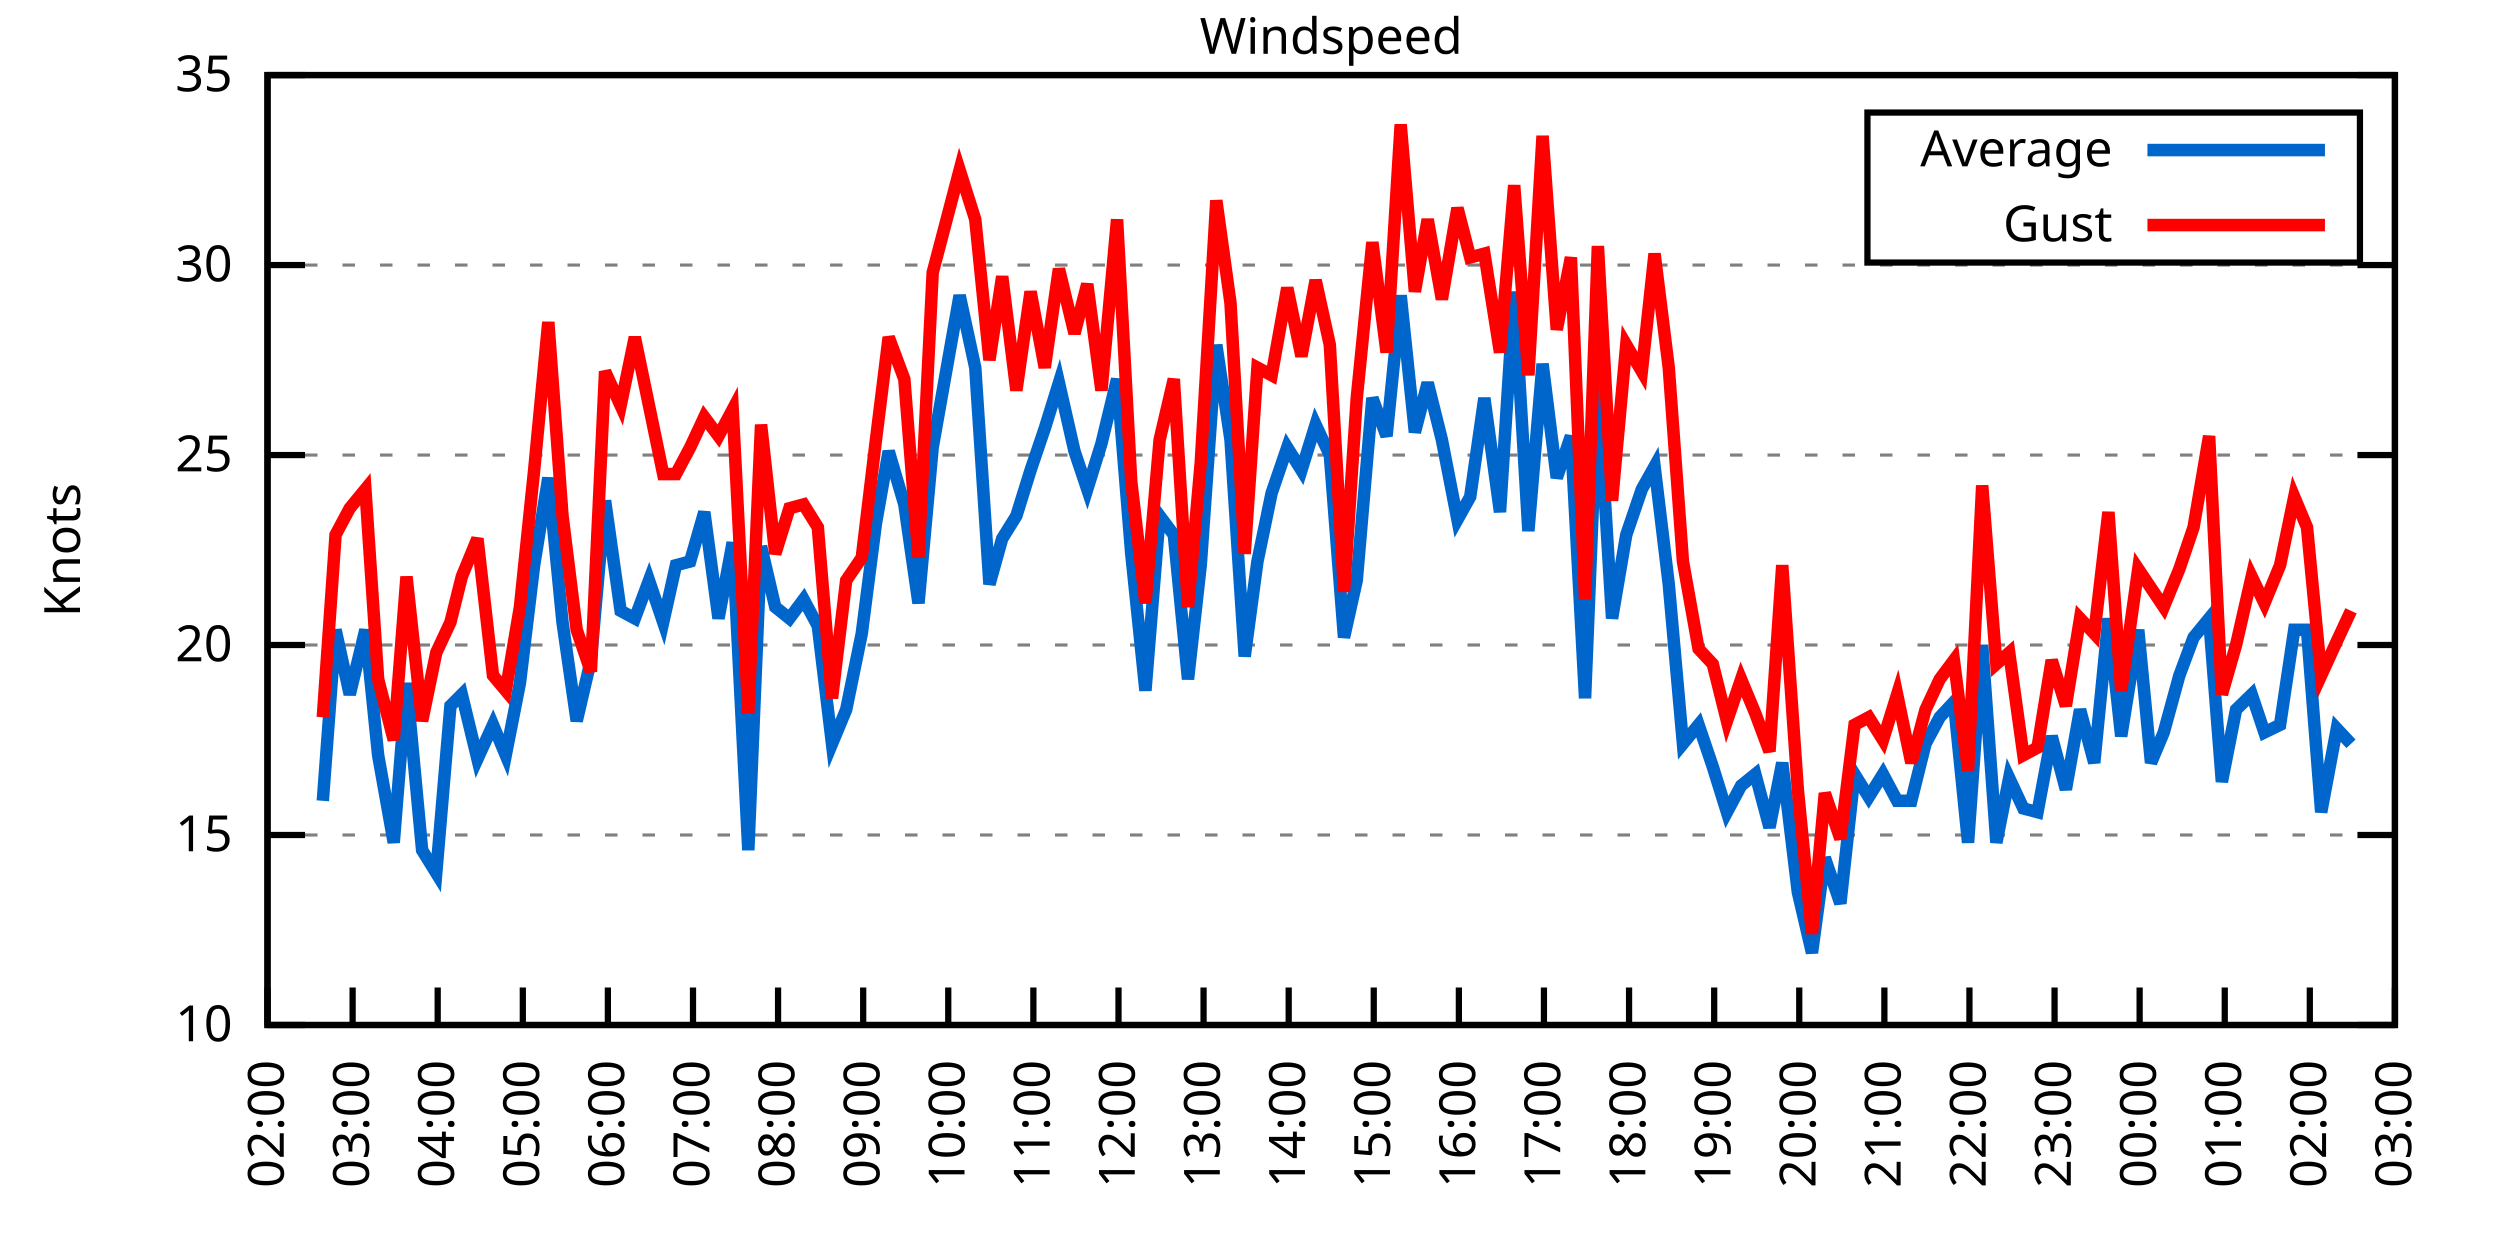
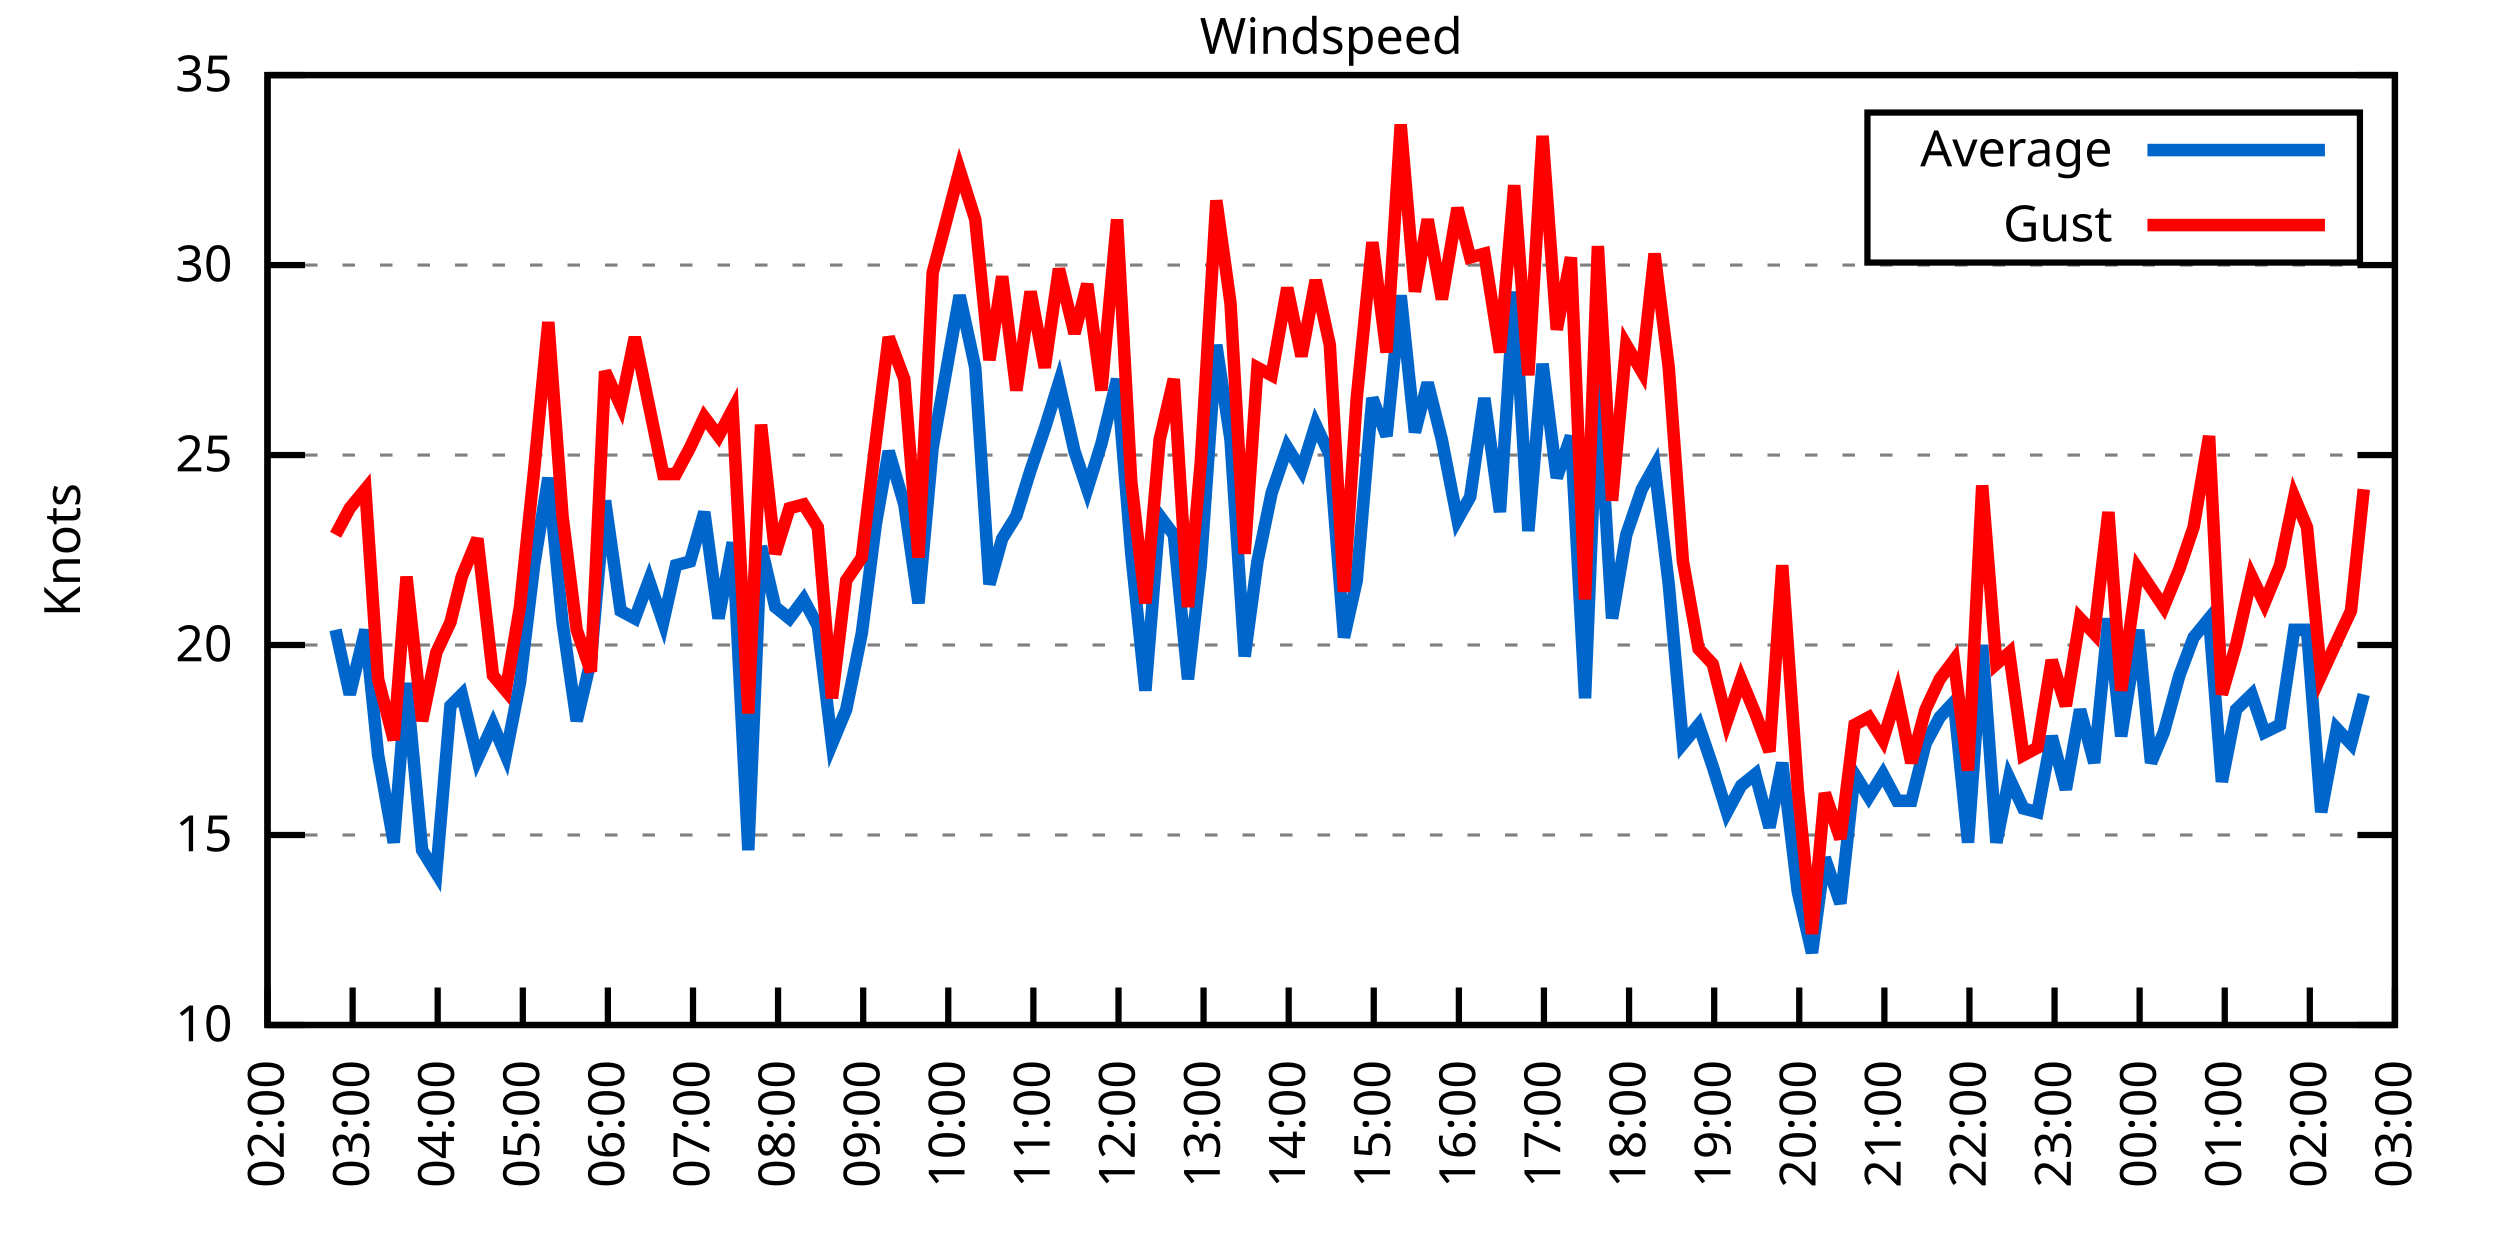
<svg xmlns="http://www.w3.org/2000/svg" xmlns:xlink="http://www.w3.org/1999/xlink" width="400" height="200" viewBox="0 0 400 200">
  <g id="gnuplot_canvas">
    <rect x="0" y="0" width="400" height="200" fill="none" />
    <defs>
      <circle id="gpDot" r="0.5" stroke-width="0.5" stroke="currentColor" />
      <path id="gpPt0" stroke-width="0.333" stroke="currentColor" d="M-1,0 h2 M0,-1 v2" />
      <path id="gpPt1" stroke-width="0.333" stroke="currentColor" d="M-1,-1 L1,1 M1,-1 L-1,1" />
      <path id="gpPt2" stroke-width="0.333" stroke="currentColor" d="M-1,0 L1,0 M0,-1 L0,1 M-1,-1 L1,1 M-1,1 L1,-1" />
      <rect id="gpPt3" stroke-width="0.333" stroke="currentColor" x="-1" y="-1" width="2" height="2" />
      <rect id="gpPt4" stroke-width="0.333" stroke="currentColor" fill="currentColor" x="-1" y="-1" width="2" height="2" />
      <circle id="gpPt5" stroke-width="0.333" stroke="currentColor" cx="0" cy="0" r="1" />
      <use xlink:href="#gpPt5" id="gpPt6" fill="currentColor" stroke="none" />
      <path id="gpPt7" stroke-width="0.333" stroke="currentColor" d="M0,-1.33 L-1.33,0.67 L1.33,0.67 z" />
      <use xlink:href="#gpPt7" id="gpPt8" fill="currentColor" stroke="none" />
      <use xlink:href="#gpPt7" id="gpPt9" stroke="currentColor" transform="rotate(180)" />
      <use xlink:href="#gpPt9" id="gpPt10" fill="currentColor" stroke="none" />
      <use xlink:href="#gpPt3" id="gpPt11" stroke="currentColor" transform="rotate(45)" />
      <use xlink:href="#gpPt11" id="gpPt12" fill="currentColor" stroke="none" />
      <path id="gpPt13" stroke-width="0.333" stroke="currentColor" d="M0,1.330 L1.265,0.411 L0.782,-1.067 L-0.782,-1.076 L-1.265,0.411 z" />
      <use xlink:href="#gpPt13" id="gpPt14" fill="currentColor" stroke="none" />
      <filter id="textbox" filterUnits="objectBoundingBox" x="0" y="0" height="1" width="1">
        <feFlood flood-color="white" flood-opacity="1" result="bgnd" />
        <feComposite in="SourceGraphic" in2="bgnd" operator="atop" />
      </filter>
      <filter id="greybox" filterUnits="objectBoundingBox" x="0" y="0" height="1" width="1">
        <feFlood flood-color="lightgrey" flood-opacity="1" result="grey" />
        <feComposite in="SourceGraphic" in2="grey" operator="atop" />
      </filter>
    </defs>
    <g fill="none" color="white" stroke="currentColor" stroke-width="1.00" stroke-linecap="butt" stroke-linejoin="miter">
</g>
    <g fill="none" color="black" stroke="currentColor" stroke-width="1.00" stroke-linecap="butt" stroke-linejoin="miter">
      <g stroke="none" shape-rendering="crispEdges">
        <polygon fill="rgb(255, 255, 255)" points="42.80,164.00 383.18,164.00 383.18,12.02 42.80,12.02 " />
      </g>
    </g>
    <g fill="none" color="black" stroke="currentColor" stroke-width="1.00" stroke-linecap="butt" stroke-linejoin="miter">
</g>
    <g fill="none" color="black" stroke="black" stroke-width="0.50" stroke-linecap="butt" stroke-linejoin="miter">
</g>
    <g fill="none" color="gray" stroke="currentColor" stroke-width="0.50" stroke-linecap="butt" stroke-linejoin="miter">
      <path stroke="gray" stroke-dasharray="2,4" class="gridline" d="M42.80,164.00 L383.19,164.00  " />
    </g>
    <g fill="none" color="gray" stroke="gray" stroke-width="1.00" stroke-linecap="butt" stroke-linejoin="miter">
</g>
    <g fill="none" color="black" stroke="currentColor" stroke-width="1.00" stroke-linecap="butt" stroke-linejoin="miter">
      <path stroke="black" d="M42.80,164.00 L48.80,164.00 M383.19,164.00 L377.19,164.00  " />
      <g transform="translate(37.20,166.60)" stroke="none" fill="black" font-family="Sans" font-size="8.00" text-anchor="end">
        <text>
          <tspan font-family="Sans"> 10</tspan>
        </text>
      </g>
    </g>
    <g fill="none" color="black" stroke="currentColor" stroke-width="1.00" stroke-linecap="butt" stroke-linejoin="miter">
</g>
    <g fill="none" color="black" stroke="black" stroke-width="0.50" stroke-linecap="butt" stroke-linejoin="miter">
</g>
    <g fill="none" color="gray" stroke="currentColor" stroke-width="0.50" stroke-linecap="butt" stroke-linejoin="miter">
      <path stroke="gray" stroke-dasharray="2,4" class="gridline" d="M42.80,133.60 L383.19,133.60  " />
    </g>
    <g fill="none" color="gray" stroke="gray" stroke-width="1.00" stroke-linecap="butt" stroke-linejoin="miter">
</g>
    <g fill="none" color="black" stroke="currentColor" stroke-width="1.00" stroke-linecap="butt" stroke-linejoin="miter">
      <path stroke="black" d="M42.80,133.60 L48.80,133.60 M383.19,133.60 L377.19,133.60  " />
      <g transform="translate(37.20,136.20)" stroke="none" fill="black" font-family="Sans" font-size="8.00" text-anchor="end">
        <text>
          <tspan font-family="Sans"> 15</tspan>
        </text>
      </g>
    </g>
    <g fill="none" color="black" stroke="currentColor" stroke-width="1.00" stroke-linecap="butt" stroke-linejoin="miter">
</g>
    <g fill="none" color="black" stroke="black" stroke-width="0.50" stroke-linecap="butt" stroke-linejoin="miter">
</g>
    <g fill="none" color="gray" stroke="currentColor" stroke-width="0.50" stroke-linecap="butt" stroke-linejoin="miter">
      <path stroke="gray" stroke-dasharray="2,4" class="gridline" d="M42.80,103.20 L383.19,103.20  " />
    </g>
    <g fill="none" color="gray" stroke="gray" stroke-width="1.00" stroke-linecap="butt" stroke-linejoin="miter">
</g>
    <g fill="none" color="black" stroke="currentColor" stroke-width="1.00" stroke-linecap="butt" stroke-linejoin="miter">
      <path stroke="black" d="M42.80,103.20 L48.80,103.20 M383.19,103.20 L377.19,103.20  " />
      <g transform="translate(37.20,105.80)" stroke="none" fill="black" font-family="Sans" font-size="8.00" text-anchor="end">
        <text>
          <tspan font-family="Sans"> 20</tspan>
        </text>
      </g>
    </g>
    <g fill="none" color="black" stroke="currentColor" stroke-width="1.00" stroke-linecap="butt" stroke-linejoin="miter">
</g>
    <g fill="none" color="black" stroke="black" stroke-width="0.50" stroke-linecap="butt" stroke-linejoin="miter">
</g>
    <g fill="none" color="gray" stroke="currentColor" stroke-width="0.50" stroke-linecap="butt" stroke-linejoin="miter">
      <path stroke="gray" stroke-dasharray="2,4" class="gridline" d="M42.80,72.81 L383.19,72.81  " />
    </g>
    <g fill="none" color="gray" stroke="gray" stroke-width="1.00" stroke-linecap="butt" stroke-linejoin="miter">
</g>
    <g fill="none" color="black" stroke="currentColor" stroke-width="1.00" stroke-linecap="butt" stroke-linejoin="miter">
      <path stroke="black" d="M42.80,72.81 L48.80,72.81 M383.19,72.81 L377.19,72.81  " />
      <g transform="translate(37.20,75.41)" stroke="none" fill="black" font-family="Sans" font-size="8.00" text-anchor="end">
        <text>
          <tspan font-family="Sans"> 25</tspan>
        </text>
      </g>
    </g>
    <g fill="none" color="black" stroke="currentColor" stroke-width="1.00" stroke-linecap="butt" stroke-linejoin="miter">
</g>
    <g fill="none" color="black" stroke="black" stroke-width="0.50" stroke-linecap="butt" stroke-linejoin="miter">
</g>
    <g fill="none" color="gray" stroke="currentColor" stroke-width="0.50" stroke-linecap="butt" stroke-linejoin="miter">
      <path stroke="gray" stroke-dasharray="2,4" class="gridline" d="M42.80,42.41 L383.19,42.41  " />
    </g>
    <g fill="none" color="gray" stroke="gray" stroke-width="1.00" stroke-linecap="butt" stroke-linejoin="miter">
</g>
    <g fill="none" color="black" stroke="currentColor" stroke-width="1.00" stroke-linecap="butt" stroke-linejoin="miter">
      <path stroke="black" d="M42.80,42.41 L48.80,42.41 M383.19,42.41 L377.19,42.41  " />
      <g transform="translate(37.20,45.01)" stroke="none" fill="black" font-family="Sans" font-size="8.00" text-anchor="end">
        <text>
          <tspan font-family="Sans"> 30</tspan>
        </text>
      </g>
    </g>
    <g fill="none" color="black" stroke="currentColor" stroke-width="1.00" stroke-linecap="butt" stroke-linejoin="miter">
</g>
    <g fill="none" color="black" stroke="black" stroke-width="0.50" stroke-linecap="butt" stroke-linejoin="miter">
</g>
    <g fill="none" color="gray" stroke="currentColor" stroke-width="0.50" stroke-linecap="butt" stroke-linejoin="miter">
      <path stroke="gray" stroke-dasharray="2,4" class="gridline" d="M42.80,12.01 L383.19,12.01  " />
    </g>
    <g fill="none" color="gray" stroke="gray" stroke-width="1.00" stroke-linecap="butt" stroke-linejoin="miter">
</g>
    <g fill="none" color="black" stroke="currentColor" stroke-width="1.00" stroke-linecap="butt" stroke-linejoin="miter">
      <path stroke="black" d="M42.80,12.01 L48.80,12.01 M383.19,12.01 L377.19,12.01  " />
      <g transform="translate(37.20,14.61)" stroke="none" fill="black" font-family="Sans" font-size="8.00" text-anchor="end">
        <text>
          <tspan font-family="Sans"> 35</tspan>
        </text>
      </g>
    </g>
    <g fill="none" color="black" stroke="currentColor" stroke-width="1.00" stroke-linecap="butt" stroke-linejoin="miter">
      <path stroke="black" d="M42.80,164.00 L42.80,158.00  " />
      <g transform="translate(45.40,169.60) rotate(270.00)" stroke="none" fill="black" font-family="Sans" font-size="8.00" text-anchor="end">
        <text>
          <tspan font-family="Sans">02:00</tspan>
        </text>
      </g>
    </g>
    <g fill="none" color="black" stroke="currentColor" stroke-width="1.00" stroke-linecap="butt" stroke-linejoin="miter">
      <path stroke="black" d="M56.42,164.00 L56.42,158.00  " />
      <g transform="translate(59.02,169.60) rotate(270.00)" stroke="none" fill="black" font-family="Sans" font-size="8.00" text-anchor="end">
        <text>
          <tspan font-family="Sans">03:00</tspan>
        </text>
      </g>
    </g>
    <g fill="none" color="black" stroke="currentColor" stroke-width="1.00" stroke-linecap="butt" stroke-linejoin="miter">
      <path stroke="black" d="M70.03,164.00 L70.03,158.00  " />
      <g transform="translate(72.63,169.60) rotate(270.00)" stroke="none" fill="black" font-family="Sans" font-size="8.00" text-anchor="end">
        <text>
          <tspan font-family="Sans">04:00</tspan>
        </text>
      </g>
    </g>
    <g fill="none" color="black" stroke="currentColor" stroke-width="1.00" stroke-linecap="butt" stroke-linejoin="miter">
      <path stroke="black" d="M83.65,164.00 L83.65,158.00  " />
      <g transform="translate(86.25,169.60) rotate(270.00)" stroke="none" fill="black" font-family="Sans" font-size="8.00" text-anchor="end">
        <text>
          <tspan font-family="Sans">05:00</tspan>
        </text>
      </g>
    </g>
    <g fill="none" color="black" stroke="currentColor" stroke-width="1.00" stroke-linecap="butt" stroke-linejoin="miter">
      <path stroke="black" d="M97.26,164.00 L97.26,158.00  " />
      <g transform="translate(99.86,169.60) rotate(270.00)" stroke="none" fill="black" font-family="Sans" font-size="8.00" text-anchor="end">
        <text>
          <tspan font-family="Sans">06:00</tspan>
        </text>
      </g>
    </g>
    <g fill="none" color="black" stroke="currentColor" stroke-width="1.00" stroke-linecap="butt" stroke-linejoin="miter">
      <path stroke="black" d="M110.88,164.00 L110.88,158.00  " />
      <g transform="translate(113.48,169.60) rotate(270.00)" stroke="none" fill="black" font-family="Sans" font-size="8.00" text-anchor="end">
        <text>
          <tspan font-family="Sans">07:00</tspan>
        </text>
      </g>
    </g>
    <g fill="none" color="black" stroke="currentColor" stroke-width="1.00" stroke-linecap="butt" stroke-linejoin="miter">
      <path stroke="black" d="M124.49,164.00 L124.49,158.00  " />
      <g transform="translate(127.09,169.60) rotate(270.00)" stroke="none" fill="black" font-family="Sans" font-size="8.00" text-anchor="end">
        <text>
          <tspan font-family="Sans">08:00</tspan>
        </text>
      </g>
    </g>
    <g fill="none" color="black" stroke="currentColor" stroke-width="1.00" stroke-linecap="butt" stroke-linejoin="miter">
      <path stroke="black" d="M138.11,164.00 L138.11,158.00  " />
      <g transform="translate(140.71,169.60) rotate(270.00)" stroke="none" fill="black" font-family="Sans" font-size="8.00" text-anchor="end">
        <text>
          <tspan font-family="Sans">09:00</tspan>
        </text>
      </g>
    </g>
    <g fill="none" color="black" stroke="currentColor" stroke-width="1.00" stroke-linecap="butt" stroke-linejoin="miter">
      <path stroke="black" d="M151.72,164.00 L151.72,158.00  " />
      <g transform="translate(154.32,169.60) rotate(270.00)" stroke="none" fill="black" font-family="Sans" font-size="8.00" text-anchor="end">
        <text>
          <tspan font-family="Sans">10:00</tspan>
        </text>
      </g>
    </g>
    <g fill="none" color="black" stroke="currentColor" stroke-width="1.00" stroke-linecap="butt" stroke-linejoin="miter">
      <path stroke="black" d="M165.34,164.00 L165.34,158.00  " />
      <g transform="translate(167.94,169.60) rotate(270.00)" stroke="none" fill="black" font-family="Sans" font-size="8.00" text-anchor="end">
        <text>
          <tspan font-family="Sans">11:00</tspan>
        </text>
      </g>
    </g>
    <g fill="none" color="black" stroke="currentColor" stroke-width="1.00" stroke-linecap="butt" stroke-linejoin="miter">
      <path stroke="black" d="M178.96,164.00 L178.96,158.00  " />
      <g transform="translate(181.56,169.60) rotate(270.00)" stroke="none" fill="black" font-family="Sans" font-size="8.00" text-anchor="end">
        <text>
          <tspan font-family="Sans">12:00</tspan>
        </text>
      </g>
    </g>
    <g fill="none" color="black" stroke="currentColor" stroke-width="1.00" stroke-linecap="butt" stroke-linejoin="miter">
      <path stroke="black" d="M192.57,164.00 L192.57,158.00  " />
      <g transform="translate(195.17,169.60) rotate(270.00)" stroke="none" fill="black" font-family="Sans" font-size="8.00" text-anchor="end">
        <text>
          <tspan font-family="Sans">13:00</tspan>
        </text>
      </g>
    </g>
    <g fill="none" color="black" stroke="currentColor" stroke-width="1.00" stroke-linecap="butt" stroke-linejoin="miter">
      <path stroke="black" d="M206.19,164.00 L206.19,158.00  " />
      <g transform="translate(208.79,169.60) rotate(270.00)" stroke="none" fill="black" font-family="Sans" font-size="8.00" text-anchor="end">
        <text>
          <tspan font-family="Sans">14:00</tspan>
        </text>
      </g>
    </g>
    <g fill="none" color="black" stroke="currentColor" stroke-width="1.00" stroke-linecap="butt" stroke-linejoin="miter">
      <path stroke="black" d="M219.80,164.00 L219.80,158.00  " />
      <g transform="translate(222.40,169.60) rotate(270.00)" stroke="none" fill="black" font-family="Sans" font-size="8.00" text-anchor="end">
        <text>
          <tspan font-family="Sans">15:00</tspan>
        </text>
      </g>
    </g>
    <g fill="none" color="black" stroke="currentColor" stroke-width="1.00" stroke-linecap="butt" stroke-linejoin="miter">
      <path stroke="black" d="M233.42,164.00 L233.42,158.00  " />
      <g transform="translate(236.02,169.60) rotate(270.00)" stroke="none" fill="black" font-family="Sans" font-size="8.00" text-anchor="end">
        <text>
          <tspan font-family="Sans">16:00</tspan>
        </text>
      </g>
    </g>
    <g fill="none" color="black" stroke="currentColor" stroke-width="1.00" stroke-linecap="butt" stroke-linejoin="miter">
      <path stroke="black" d="M247.03,164.00 L247.03,158.00  " />
      <g transform="translate(249.63,169.60) rotate(270.00)" stroke="none" fill="black" font-family="Sans" font-size="8.00" text-anchor="end">
        <text>
          <tspan font-family="Sans">17:00</tspan>
        </text>
      </g>
    </g>
    <g fill="none" color="black" stroke="currentColor" stroke-width="1.00" stroke-linecap="butt" stroke-linejoin="miter">
      <path stroke="black" d="M260.65,164.00 L260.65,158.00  " />
      <g transform="translate(263.25,169.60) rotate(270.00)" stroke="none" fill="black" font-family="Sans" font-size="8.00" text-anchor="end">
        <text>
          <tspan font-family="Sans">18:00</tspan>
        </text>
      </g>
    </g>
    <g fill="none" color="black" stroke="currentColor" stroke-width="1.00" stroke-linecap="butt" stroke-linejoin="miter">
      <path stroke="black" d="M274.27,164.00 L274.27,158.00  " />
      <g transform="translate(276.87,169.60) rotate(270.00)" stroke="none" fill="black" font-family="Sans" font-size="8.00" text-anchor="end">
        <text>
          <tspan font-family="Sans">19:00</tspan>
        </text>
      </g>
    </g>
    <g fill="none" color="black" stroke="currentColor" stroke-width="1.00" stroke-linecap="butt" stroke-linejoin="miter">
      <path stroke="black" d="M287.88,164.00 L287.88,158.00  " />
      <g transform="translate(290.48,169.60) rotate(270.00)" stroke="none" fill="black" font-family="Sans" font-size="8.00" text-anchor="end">
        <text>
          <tspan font-family="Sans">20:00</tspan>
        </text>
      </g>
    </g>
    <g fill="none" color="black" stroke="currentColor" stroke-width="1.00" stroke-linecap="butt" stroke-linejoin="miter">
      <path stroke="black" d="M301.50,164.00 L301.50,158.00  " />
      <g transform="translate(304.10,169.60) rotate(270.00)" stroke="none" fill="black" font-family="Sans" font-size="8.00" text-anchor="end">
        <text>
          <tspan font-family="Sans">21:00</tspan>
        </text>
      </g>
    </g>
    <g fill="none" color="black" stroke="currentColor" stroke-width="1.00" stroke-linecap="butt" stroke-linejoin="miter">
      <path stroke="black" d="M315.11,164.00 L315.11,158.00  " />
      <g transform="translate(317.71,169.60) rotate(270.00)" stroke="none" fill="black" font-family="Sans" font-size="8.00" text-anchor="end">
        <text>
          <tspan font-family="Sans">22:00</tspan>
        </text>
      </g>
    </g>
    <g fill="none" color="black" stroke="currentColor" stroke-width="1.00" stroke-linecap="butt" stroke-linejoin="miter">
      <path stroke="black" d="M328.73,164.00 L328.73,158.00  " />
      <g transform="translate(331.33,169.60) rotate(270.00)" stroke="none" fill="black" font-family="Sans" font-size="8.00" text-anchor="end">
        <text>
          <tspan font-family="Sans">23:00</tspan>
        </text>
      </g>
    </g>
    <g fill="none" color="black" stroke="currentColor" stroke-width="1.00" stroke-linecap="butt" stroke-linejoin="miter">
      <path stroke="black" d="M342.34,164.00 L342.34,158.00  " />
      <g transform="translate(344.94,169.60) rotate(270.00)" stroke="none" fill="black" font-family="Sans" font-size="8.00" text-anchor="end">
        <text>
          <tspan font-family="Sans">00:00</tspan>
        </text>
      </g>
    </g>
    <g fill="none" color="black" stroke="currentColor" stroke-width="1.00" stroke-linecap="butt" stroke-linejoin="miter">
      <path stroke="black" d="M355.96,164.00 L355.96,158.00  " />
      <g transform="translate(358.56,169.60) rotate(270.00)" stroke="none" fill="black" font-family="Sans" font-size="8.00" text-anchor="end">
        <text>
          <tspan font-family="Sans">01:00</tspan>
        </text>
      </g>
    </g>
    <g fill="none" color="black" stroke="currentColor" stroke-width="1.00" stroke-linecap="butt" stroke-linejoin="miter">
      <path stroke="black" d="M369.57,164.00 L369.57,158.00  " />
      <g transform="translate(372.17,169.60) rotate(270.00)" stroke="none" fill="black" font-family="Sans" font-size="8.00" text-anchor="end">
        <text>
          <tspan font-family="Sans">02:00</tspan>
        </text>
      </g>
    </g>
    <g fill="none" color="black" stroke="currentColor" stroke-width="1.00" stroke-linecap="butt" stroke-linejoin="miter">
      <path stroke="black" d="M383.19,164.00 L383.19,158.00  " />
      <g transform="translate(385.79,169.60) rotate(270.00)" stroke="none" fill="black" font-family="Sans" font-size="8.00" text-anchor="end">
        <text>
          <tspan font-family="Sans">03:00</tspan>
        </text>
      </g>
    </g>
    <g fill="none" color="black" stroke="currentColor" stroke-width="1.00" stroke-linecap="butt" stroke-linejoin="miter">
</g>
    <g fill="none" color="black" stroke="currentColor" stroke-width="1.00" stroke-linecap="butt" stroke-linejoin="miter">
      <path stroke="black" d="M42.80,12.01 L42.80,164.00 L383.19,164.00 L383.19,12.01 L42.80,12.01 Z  " />
    </g>
    <g fill="none" color="black" stroke="currentColor" stroke-width="1.00" stroke-linecap="butt" stroke-linejoin="miter">
</g>
    <g fill="none" color="black" stroke="currentColor" stroke-width="1.00" stroke-linecap="butt" stroke-linejoin="miter">
      <path stroke="black" d="M298.79,42.01 L298.79,18.01 L377.59,18.01 L377.59,42.01 L298.79,42.01 Z  " />
    </g>
    <g id="Windspeed_plot_1">
      <g fill="none" color="white" stroke="black" stroke-width="2.00" stroke-linecap="butt" stroke-linejoin="miter">
</g>
      <g fill="none" color="black" stroke="currentColor" stroke-width="2.00" stroke-linecap="butt" stroke-linejoin="miter">
        <g transform="translate(337.99,26.61)" stroke="none" fill="black" font-family="Sans" font-size="8.00" text-anchor="end">
          <text>
            <tspan font-family="Sans">Average</tspan>
          </text>
        </g>
      </g>
      <g fill="none" color="black" stroke="currentColor" stroke-width="2.00" stroke-linecap="butt" stroke-linejoin="miter">
-         <path stroke="rgb(  0, 102, 204)" d="M343.59,24.01 L371.99,24.01 M51.65,128.13 L53.69,100.77 L55.96,111.11 L58.46,100.77 L60.50,120.83 L63.00,134.82   L65.04,109.28 L67.54,136.03 L69.80,139.68 L72.07,112.93 L73.89,111.11 L76.39,121.44 L78.88,115.97 L80.92,120.83   L83.19,109.28 L85.46,90.44 L87.73,76.45 L90.00,99.56 L92.27,115.36 L94.54,105.64 L96.81,80.10 L99.30,97.73   L101.57,98.95 L103.84,92.87 L106.11,99.56 L108.15,90.44 L110.42,89.83 L112.69,81.93 L114.96,98.95 L117.23,86.79   L119.73,136.03 L121.77,87.40 L124.04,97.12 L126.31,98.95 L128.58,95.91 L130.85,100.16 L133.12,119.01 L135.39,113.54   L137.88,101.38 L140.15,83.75 L142.19,72.20 L144.69,80.71 L146.96,96.52 L149.23,71.59 L153.54,47.27 L156.04,58.82   L158.31,93.48 L160.35,86.18 L162.62,82.53 L164.89,75.24 L167.16,68.55 L169.43,61.25 L171.92,72.20 L173.96,78.28   L176.23,70.98 L178.73,60.65 L181.00,88.61 L183.27,110.50 L185.54,82.53 L187.81,85.57 L190.08,108.68 L192.12,90.44   L194.61,55.18 L196.88,70.37 L199.15,105.03 L201.19,89.83 L203.46,78.89 L205.96,71.59 L208.23,75.24 L210.50,67.94   L212.77,72.81 L215.04,101.99 L217.08,92.87 L219.58,63.69 L221.85,69.77 L224.11,47.27 L226.38,69.16 L228.43,61.25   L230.70,70.37 L233.19,83.14 L235.23,79.49 L237.50,63.69 L240.00,81.93 L242.27,46.66 L244.54,84.97 L246.81,58.21   L249.08,76.45 L251.35,69.77 L253.61,111.72 L255.66,61.25 L257.93,98.95 L260.20,85.57 L262.69,78.28 L264.73,74.63   L267.00,93.48 L269.27,119.01 L271.77,115.97 L274.04,122.66 L276.31,129.95 L278.58,125.70 L280.85,123.87 L283.12,132.39   L285.16,122.05 L287.65,142.72 L289.92,152.45 L291.97,137.25 L294.46,144.55 L296.73,123.87 L299.00,127.52 L301.27,123.87   L303.54,128.13 L305.81,128.13 L308.08,119.01 L310.35,114.76 L312.62,112.32 L314.89,134.82 L317.15,103.20 L319.42,134.82   L321.47,124.48 L323.74,129.35 L326.00,129.95 L328.27,117.80 L330.54,126.31 L332.81,113.54 L335.08,122.05 L337.35,98.95   L339.39,117.80 L342.12,100.77 L344.16,122.05 L346.20,117.19 L348.70,108.07 L350.97,101.99 L353.46,98.95 L355.50,125.09   L357.77,113.54 L360.27,111.11 L362.31,117.19 L364.81,115.97 L367.08,100.77 L369.12,100.77 L371.39,129.95 L373.89,116.58   L376.16,119.01  " />
+         <path stroke="rgb(  0, 102, 204)" d="M343.59,24.01 L371.99,24.01 M53.69,100.77 L55.96,111.11 L58.46,100.77 L60.50,120.83 L63.00,134.82 L65.04,109.28   L67.54,136.03 L69.80,139.68 L72.07,112.93 L73.89,111.11 L76.39,121.44 L78.88,115.97 L80.92,120.83 L83.19,109.28   L85.46,90.44 L87.73,76.45 L90.00,99.56 L92.27,115.36 L94.54,105.64 L96.81,80.10 L99.30,97.73 L101.57,98.95   L103.84,92.87 L106.11,99.56 L108.15,90.44 L110.42,89.83 L112.69,81.93 L114.96,98.95 L117.23,86.79 L119.73,136.03   L121.77,87.40 L124.04,97.12 L126.31,98.95 L128.58,95.91 L130.85,100.16 L133.12,119.01 L135.39,113.54 L137.88,101.38   L140.15,83.75 L142.19,72.20 L144.69,80.71 L146.96,96.52 L149.23,71.59 L153.54,47.27 L156.04,58.82 L158.31,93.48   L160.35,86.18 L162.62,82.53 L164.89,75.24 L167.16,68.55 L169.43,61.25 L171.92,72.20 L173.96,78.28 L176.23,70.98   L178.73,60.65 L181.00,88.61 L183.27,110.50 L185.54,82.53 L187.81,85.57 L190.08,108.68 L192.12,90.44 L194.61,55.18   L196.88,70.37 L199.15,105.03 L201.19,89.83 L203.46,78.89 L205.96,71.59 L208.23,75.24 L210.50,67.94 L212.77,72.81   L215.04,101.99 L217.08,92.87 L219.58,63.69 L221.85,69.77 L224.11,47.27 L226.38,69.16 L228.43,61.25 L230.70,70.37   L233.19,83.14 L235.23,79.49 L237.50,63.69 L240.00,81.93 L242.27,46.66 L244.54,84.97 L246.81,58.21 L249.08,76.45   L251.35,69.77 L253.61,111.72 L255.66,61.25 L257.93,98.95 L260.20,85.57 L262.69,78.28 L264.73,74.63 L267.00,93.48   L269.27,119.01 L271.77,115.97 L274.04,122.66 L276.31,129.95 L278.58,125.70 L280.85,123.87 L283.12,132.39 L285.16,122.05   L287.65,142.72 L289.92,152.45 L291.97,137.25 L294.46,144.55 L296.73,123.87 L299.00,127.52 L301.27,123.87 L303.54,128.13   L305.81,128.13 L308.08,119.01 L310.35,114.76 L312.62,112.32 L314.89,134.82 L317.15,103.20 L319.42,134.82 L321.47,124.48   L323.74,129.35 L326.00,129.95 L328.27,117.80 L330.54,126.31 L332.81,113.54 L335.08,122.05 L337.35,98.95 L339.39,117.80   L342.12,100.77 L344.16,122.05 L346.20,117.19 L348.70,108.07 L350.97,101.99 L353.46,98.95 L355.50,125.09 L357.77,113.54   L360.27,111.11 L362.31,117.19 L364.81,115.97 L367.08,100.77 L369.12,100.77 L371.39,129.95 L373.89,116.58 L376.16,119.01   L378.20,111.11  " />
      </g>
    </g>
    <g id="Windspeed_plot_2">
      <g fill="none" color="black" stroke="currentColor" stroke-width="2.00" stroke-linecap="butt" stroke-linejoin="miter">
        <g transform="translate(337.99,38.61)" stroke="none" fill="black" font-family="Sans" font-size="8.00" text-anchor="end">
          <text>
            <tspan font-family="Sans">Gust</tspan>
          </text>
        </g>
      </g>
      <g fill="none" color="black" stroke="currentColor" stroke-width="2.00" stroke-linecap="butt" stroke-linejoin="miter">
-         <path stroke="rgb(255,   0,   0)" d="M343.59,36.01 L371.99,36.01 M51.65,114.76 L53.69,85.57 L55.96,81.32 L58.46,78.28 L60.50,108.68 L63.00,118.40   L65.04,92.26 L67.54,115.36 L69.80,104.42 L72.07,99.56 L73.89,92.26 L76.39,86.18 L78.88,108.07 L80.92,110.50   L83.19,97.12 L85.46,75.24 L87.73,51.53 L90.00,82.53 L92.27,100.77 L94.54,107.46 L96.81,59.43 L99.30,64.90   L101.57,53.96 L103.84,64.90 L106.11,75.85 L108.15,75.85 L110.42,71.59 L112.69,66.73 L114.96,69.77 L117.23,65.51   L119.73,114.15 L121.77,67.94 L124.04,88.61 L126.31,81.32 L128.58,80.71 L130.85,84.36 L133.12,111.72 L135.39,92.87   L137.88,89.22 L140.15,70.37 L142.19,53.96 L144.69,60.65 L146.96,89.22 L149.23,43.62 L153.54,27.21 L156.04,35.11   L158.31,57.61 L160.35,44.23 L162.62,62.47 L164.89,46.66 L167.16,58.82 L169.43,43.02 L171.92,53.35 L173.96,45.45   L176.23,62.47 L178.73,35.11 L181.00,77.06 L183.27,96.52 L185.54,70.37 L187.81,60.65 L190.08,97.12 L192.12,74.02   L194.61,32.07 L196.88,48.49 L199.15,88.61 L201.19,58.82 L203.46,60.04 L205.96,46.06 L208.23,57.00 L210.50,44.84   L212.77,55.18 L215.04,94.69 L217.08,63.69 L219.58,38.76 L221.85,56.39 L224.11,19.91 L226.38,46.66 L228.43,35.11   L230.70,47.88 L233.19,33.29 L235.23,41.19 L237.50,40.58 L240.00,56.39 L242.27,29.64 L244.54,60.04 L246.81,21.74   L249.08,52.74 L251.35,41.19 L253.61,95.91 L255.66,39.37 L257.93,80.10 L260.20,55.18 L262.69,59.43 L264.73,40.58   L267.00,58.82 L269.27,89.83 L271.77,103.81 L274.04,106.24 L276.31,115.36 L278.58,108.68 L280.85,114.15 L283.12,120.23   L285.16,90.44 L287.65,126.31 L289.92,149.41 L291.97,126.91 L294.46,134.21 L296.73,115.97 L299.00,114.76 L301.27,118.40   L303.54,111.11 L305.81,122.05 L308.08,113.54 L310.35,108.68 L312.62,105.64 L314.89,123.27 L317.15,77.67 L319.42,106.24   L321.47,104.42 L323.74,120.83 L326.00,119.62 L328.27,105.64 L330.54,112.93 L332.81,98.95 L335.08,101.38 L337.35,81.93   L339.39,110.50 L342.12,91.04 L344.16,94.08 L346.20,97.12 L348.70,91.04 L350.97,84.36 L353.46,69.77 L355.50,111.11   L357.77,103.20 L360.27,92.26 L362.31,96.52 L364.81,90.44 L367.08,79.49 L369.12,84.36 L371.39,108.07 L373.89,102.60   L376.16,97.73  " />
+         <path stroke="rgb(255,   0,   0)" d="M343.59,36.01 L371.99,36.01 M53.69,85.57 L55.96,81.32 L58.46,78.28 L60.50,108.68 L63.00,118.40 L65.04,92.26   L67.54,115.36 L69.80,104.42 L72.07,99.56 L73.89,92.26 L76.39,86.18 L78.88,108.07 L80.92,110.50 L83.19,97.12   L85.46,75.24 L87.73,51.53 L90.00,82.53 L92.27,100.77 L94.54,107.46 L96.81,59.43 L99.30,64.90 L101.57,53.96   L103.84,64.90 L106.11,75.85 L108.15,75.85 L110.42,71.59 L112.69,66.73 L114.96,69.77 L117.23,65.51 L119.73,114.15   L121.77,67.94 L124.04,88.61 L126.31,81.32 L128.58,80.71 L130.85,84.36 L133.12,111.72 L135.39,92.87 L137.88,89.22   L140.15,70.37 L142.19,53.96 L144.69,60.65 L146.96,89.22 L149.23,43.62 L153.54,27.21 L156.04,35.11 L158.31,57.61   L160.35,44.23 L162.62,62.47 L164.89,46.66 L167.16,58.82 L169.43,43.02 L171.92,53.35 L173.96,45.45 L176.23,62.47   L178.73,35.11 L181.00,77.06 L183.27,96.52 L185.54,70.37 L187.81,60.65 L190.08,97.12 L192.12,74.02 L194.61,32.07   L196.88,48.49 L199.15,88.61 L201.19,58.82 L203.46,60.04 L205.96,46.06 L208.23,57.00 L210.50,44.84 L212.77,55.18   L215.04,94.69 L217.08,63.69 L219.58,38.76 L221.85,56.39 L224.11,19.91 L226.38,46.66 L228.43,35.11 L230.70,47.88   L233.19,33.29 L235.23,41.19 L237.50,40.58 L240.00,56.39 L242.27,29.64 L244.54,60.04 L246.81,21.74 L249.08,52.74   L251.35,41.19 L253.61,95.91 L255.66,39.37 L257.93,80.10 L260.20,55.18 L262.69,59.43 L264.73,40.58 L267.00,58.82   L269.27,89.83 L271.77,103.81 L274.04,106.24 L276.31,115.36 L278.58,108.68 L280.85,114.15 L283.12,120.23 L285.16,90.44   L287.65,126.31 L289.92,149.41 L291.97,126.91 L294.46,134.21 L296.73,115.97 L299.00,114.76 L301.27,118.40 L303.54,111.11   L305.81,122.05 L308.08,113.54 L310.35,108.68 L312.62,105.64 L314.89,123.27 L317.15,77.67 L319.42,106.24 L321.47,104.42   L323.74,120.83 L326.00,119.62 L328.27,105.64 L330.54,112.93 L332.81,98.95 L335.08,101.38 L337.35,81.93 L339.39,110.50   L342.12,91.04 L344.16,94.08 L346.20,97.12 L348.70,91.04 L350.97,84.36 L353.46,69.77 L355.50,111.11 L357.77,103.20   L360.27,92.26 L362.31,96.52 L364.81,90.44 L367.08,79.49 L369.12,84.36 L371.39,108.07 L373.89,102.60 L376.16,97.73   L378.20,78.28  " />
      </g>
    </g>
    <g fill="none" color="black" stroke="currentColor" stroke-width="2.00" stroke-linecap="butt" stroke-linejoin="miter">
</g>
    <g fill="none" color="black" stroke="black" stroke-width="1.00" stroke-linecap="butt" stroke-linejoin="miter">
</g>
    <g fill="none" color="black" stroke="currentColor" stroke-width="1.00" stroke-linecap="butt" stroke-linejoin="miter">
      <path stroke="black" d="M42.80,12.01 L42.80,164.00 L383.19,164.00 L383.19,12.01 L42.80,12.01 Z  " />
      <g transform="translate(12.80,88.01) rotate(270.00)" stroke="none" fill="black" font-family="Sans" font-size="8.00" text-anchor="middle">
        <text>
          <tspan font-family="Sans">Knots</tspan>
        </text>
      </g>
    </g>
    <g fill="none" color="black" stroke="currentColor" stroke-width="1.00" stroke-linecap="butt" stroke-linejoin="miter">
</g>
    <g fill="none" color="black" stroke="currentColor" stroke-width="1.00" stroke-linecap="butt" stroke-linejoin="miter">
      <g transform="translate(212.99,8.61)" stroke="none" fill="black" font-family="Sans" font-size="8.00" text-anchor="middle">
        <text>
          <tspan font-family="Sans">Windspeed</tspan>
        </text>
      </g>
    </g>
    <g fill="none" color="black" stroke="currentColor" stroke-width="1.00" stroke-linecap="butt" stroke-linejoin="miter">
</g>
  </g>
</svg>
